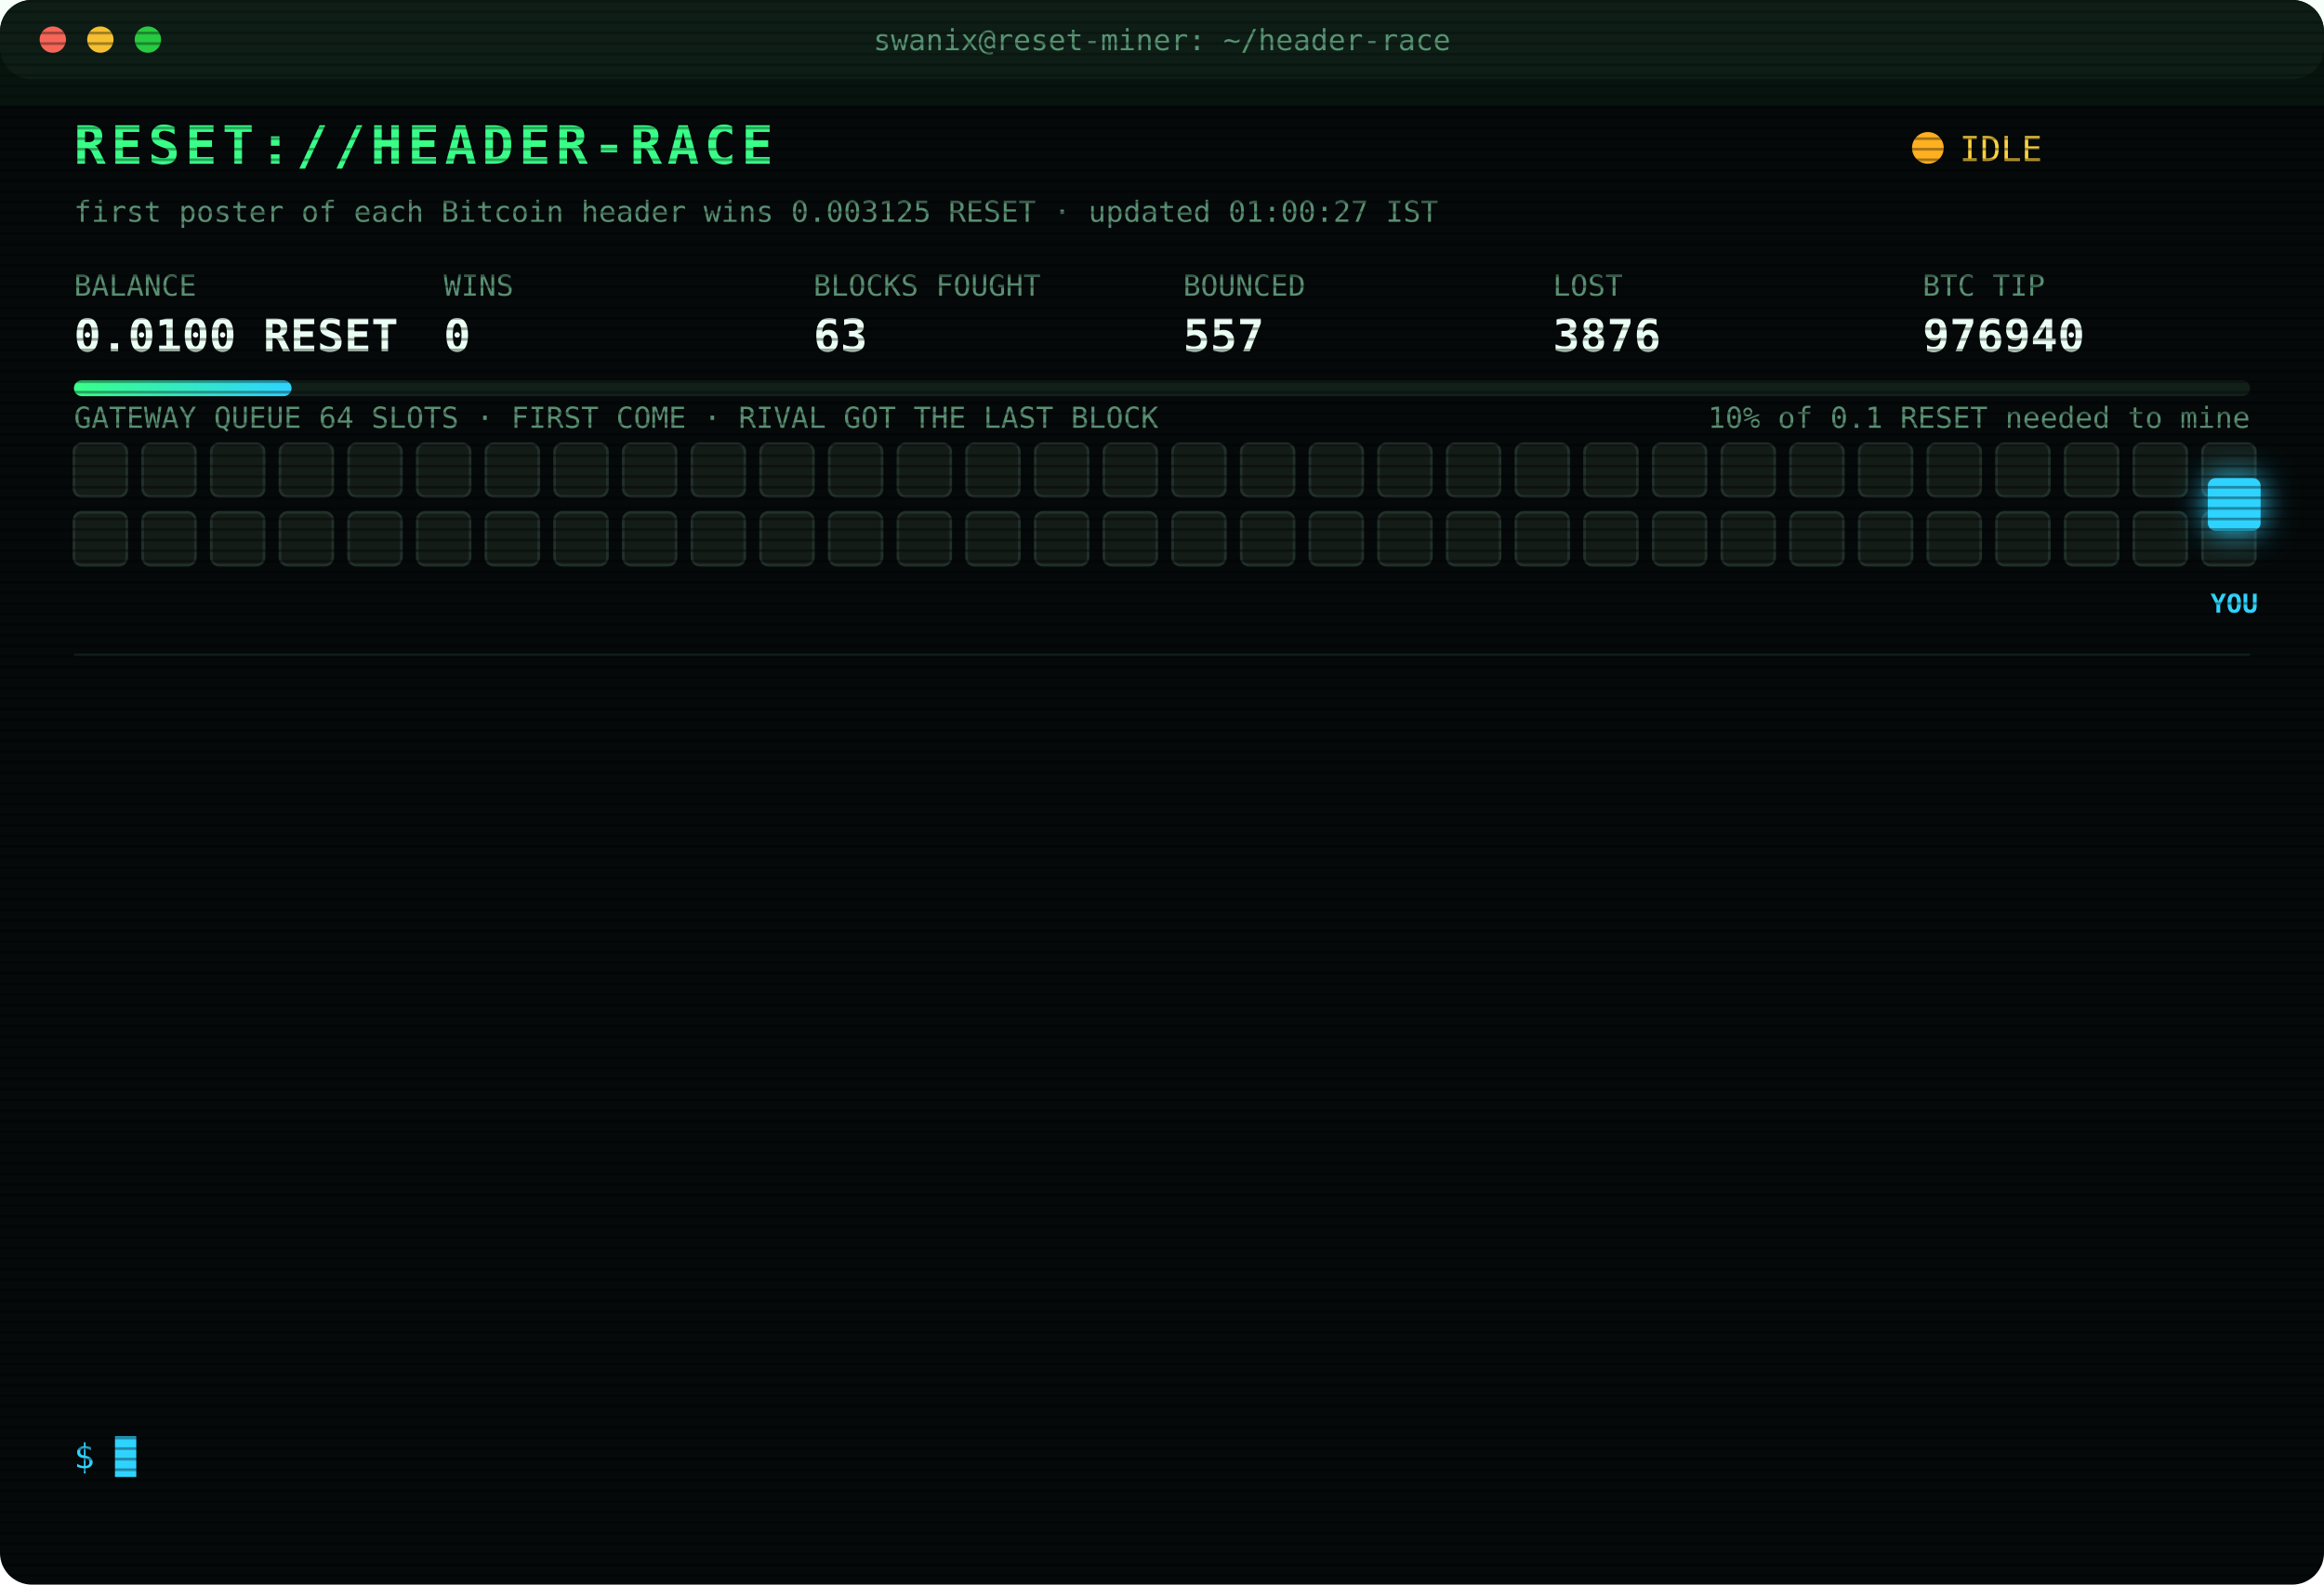
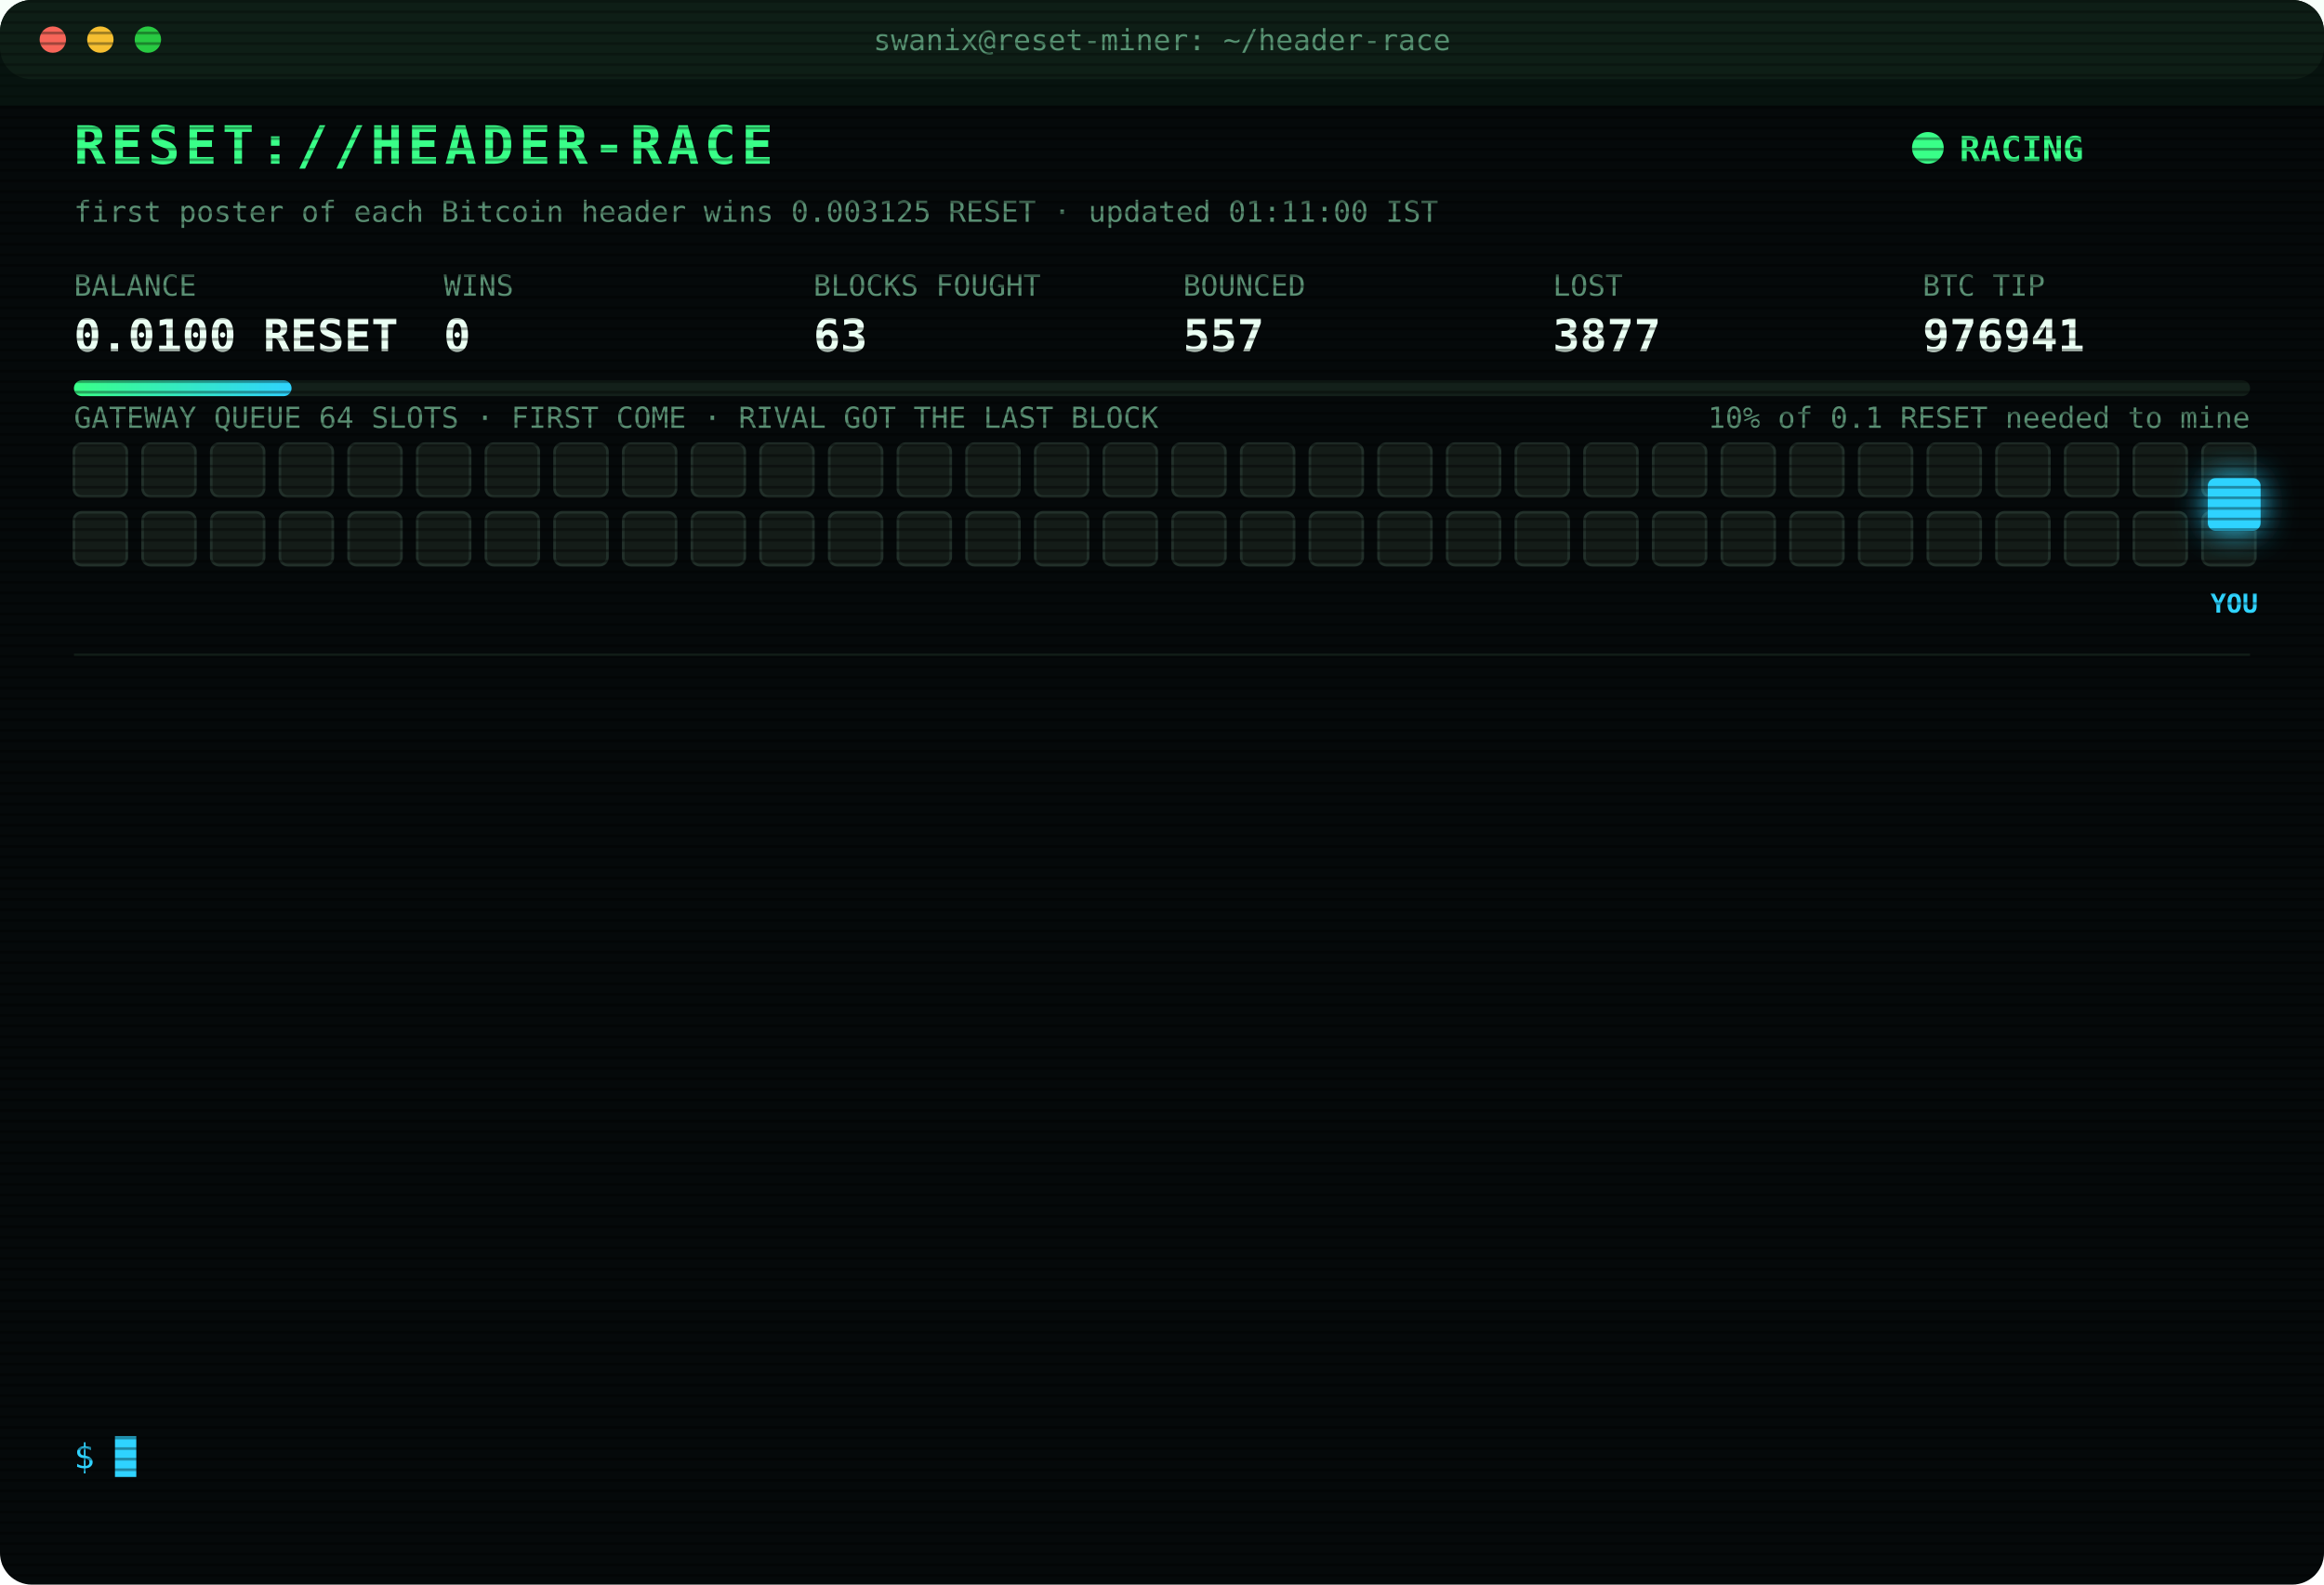
<svg xmlns="http://www.w3.org/2000/svg" width="880" height="600" viewBox="0 0 880 600" font-family="ui-monospace,SFMono-Regular,Menlo,Consolas,monospace">
  <style>
text{font-size:13px;fill:#7CFFB2}
.title{font-size:20px;font-weight:700;fill:#39FF88;letter-spacing:2px;animation:glitch 3s infinite steps(1)}
.sub{fill:#2fd3ff}.k{fill:#5a8f73;font-size:11px}.v{font-size:17px;font-weight:700;fill:#eafff3}
.ts{fill:#3f6b56}.boot{fill:#2fd3ff}.dim{fill:#5a8f73}.bad{fill:#ff4d6d}.warn{fill:#ffd23f}.mag{fill:#ff5cf0}.win{fill:#39FF88;font-weight:700}
.tag{font-size:10px;fill:#2fd3ff;font-weight:700}
.rival{fill:#26332c;stroke:#3c5a49;animation:jam 1.2s infinite alternate}
.idle{fill:#141c18;stroke:#22302a;animation:breathe 4s infinite}
.me{fill:#2fd3ff;filter:drop-shadow(0 0 6px #2fd3ff)}
.hover{animation:nudge 1.1s infinite ease-in-out}.bounce{animation:kick 1.4s infinite}
.ln{opacity:0;animation:in .4s forwards}
.cur{animation:blink 1s infinite steps(1)}
.scan{animation:scan 6s infinite linear}
.led{animation:blink 1.4s infinite}
@keyframes in{from{opacity:0;transform:translateX(-6px)}to{opacity:1;transform:none}}
@keyframes blink{50%{opacity:0}}
@keyframes jam{to{fill:#33463b}}
@keyframes breathe{50%{opacity:.4}}
@keyframes nudge{50%{transform:translateX(-10px)}}
@keyframes kick{0%,100%{transform:none}30%{transform:translateX(-14px)}55%{transform:translateX(10px) translateY(-6px)}}
@keyframes glitch{0%,92%{transform:none}93%{transform:translateX(2px);fill:#ff4d6d}95%{transform:translateX(-2px);fill:#2fd3ff}97%{transform:none}}
@keyframes scan{from{transform:translateY(-40px)}to{transform:translateY(600px)}}
</style>
  <defs>
    <pattern id="sl" width="4" height="4" patternUnits="userSpaceOnUse">
      <rect width="4" height="1" fill="#000" opacity=".35" />
    </pattern>
    <linearGradient id="bar">
      <stop offset="0" stop-color="#39FF88" />
      <stop offset="1" stop-color="#2fd3ff" />
    </linearGradient>
  </defs>
  <rect width="880" height="600" rx="12" fill="#05090a" />
  <rect width="880" height="30" rx="12" fill="#0d1512" />
  <circle cx="20" cy="15" r="5" fill="#ff5f57" />
  <circle cx="38" cy="15" r="5" fill="#febc2e" />
  <circle cx="56" cy="15" r="5" fill="#28c840" />
  <text x="440" y="19" text-anchor="middle" class="k">swanix@reset-miner: ~/header-race</text>
  <text x="28" y="62" class="title">RESET://HEADER-RACE</text>
-   <circle class="led" cx="730" cy="56" r="6" fill="#ffb020" />
-   <text x="742" y="61" class="warn">IDLE</text>
-   <text x="28" y="84" class="k">first poster of each Bitcoin header wins 0.003125 RESET · updated 01:00:27 IST</text>
+   <circle class="led" cx="730" cy="56" r="6" fill="#39FF88" />
+   <text x="742" y="61" class="win">RACING</text>
+   <text x="28" y="84" class="k">first poster of each Bitcoin header wins 0.003125 RESET · updated 01:11:00 IST</text>
  <text x="28" y="112" class="k">BALANCE</text>
  <text x="28" y="133" class="v">0.0100 RESET</text>
  <text x="168" y="112" class="k">WINS</text>
  <text x="168" y="133" class="v">0</text>
  <text x="308" y="112" class="k">BLOCKS FOUGHT</text>
  <text x="308" y="133" class="v">63</text>
  <text x="448" y="112" class="k">BOUNCED</text>
  <text x="448" y="133" class="v">557</text>
  <text x="588" y="112" class="k">LOST</text>
-   <text x="588" y="133" class="v">3876</text>
+   <text x="588" y="133" class="v">3877</text>
  <text x="728" y="112" class="k">BTC TIP</text>
-   <text x="728" y="133" class="v">976940</text>
+   <text x="728" y="133" class="v">976941</text>
  <rect x="28" y="144" width="824" height="6" rx="3" fill="#13201a" />
  <rect x="28" y="144" width="82.4" height="6" rx="3" fill="url(#bar)" />
  <text x="852" y="162" text-anchor="end" class="k">10% of 0.1 RESET needed to mine</text>
  <text x="28" y="162" class="k">GATEWAY QUEUE 64 SLOTS · FIRST COME · RIVAL GOT THE LAST BLOCK</text>
  <rect class="idle" x="28" y="168" width="20" height="20" rx="3" style="animation-delay:0.00s" />
  <rect class="idle" x="54" y="168" width="20" height="20" rx="3" style="animation-delay:0.05s" />
  <rect class="idle" x="80" y="168" width="20" height="20" rx="3" style="animation-delay:0.10s" />
  <rect class="idle" x="106" y="168" width="20" height="20" rx="3" style="animation-delay:0.15s" />
  <rect class="idle" x="132" y="168" width="20" height="20" rx="3" style="animation-delay:0.20s" />
  <rect class="idle" x="158" y="168" width="20" height="20" rx="3" style="animation-delay:0.25s" />
  <rect class="idle" x="184" y="168" width="20" height="20" rx="3" style="animation-delay:0.30s" />
  <rect class="idle" x="210" y="168" width="20" height="20" rx="3" style="animation-delay:0.35s" />
  <rect class="idle" x="236" y="168" width="20" height="20" rx="3" style="animation-delay:0.40s" />
  <rect class="idle" x="262" y="168" width="20" height="20" rx="3" style="animation-delay:0.45s" />
  <rect class="idle" x="288" y="168" width="20" height="20" rx="3" style="animation-delay:0.50s" />
  <rect class="idle" x="314" y="168" width="20" height="20" rx="3" style="animation-delay:0.55s" />
  <rect class="idle" x="340" y="168" width="20" height="20" rx="3" style="animation-delay:0.60s" />
  <rect class="idle" x="366" y="168" width="20" height="20" rx="3" style="animation-delay:0.65s" />
  <rect class="idle" x="392" y="168" width="20" height="20" rx="3" style="animation-delay:0.70s" />
  <rect class="idle" x="418" y="168" width="20" height="20" rx="3" style="animation-delay:0.75s" />
  <rect class="idle" x="444" y="168" width="20" height="20" rx="3" style="animation-delay:0.80s" />
  <rect class="idle" x="470" y="168" width="20" height="20" rx="3" style="animation-delay:0.85s" />
  <rect class="idle" x="496" y="168" width="20" height="20" rx="3" style="animation-delay:0.90s" />
  <rect class="idle" x="522" y="168" width="20" height="20" rx="3" style="animation-delay:0.95s" />
  <rect class="idle" x="548" y="168" width="20" height="20" rx="3" style="animation-delay:1.00s" />
  <rect class="idle" x="574" y="168" width="20" height="20" rx="3" style="animation-delay:1.05s" />
  <rect class="idle" x="600" y="168" width="20" height="20" rx="3" style="animation-delay:1.10s" />
  <rect class="idle" x="626" y="168" width="20" height="20" rx="3" style="animation-delay:1.15s" />
  <rect class="idle" x="652" y="168" width="20" height="20" rx="3" style="animation-delay:1.20s" />
  <rect class="idle" x="678" y="168" width="20" height="20" rx="3" style="animation-delay:1.25s" />
  <rect class="idle" x="704" y="168" width="20" height="20" rx="3" style="animation-delay:1.30s" />
  <rect class="idle" x="730" y="168" width="20" height="20" rx="3" style="animation-delay:1.35s" />
  <rect class="idle" x="756" y="168" width="20" height="20" rx="3" style="animation-delay:1.40s" />
  <rect class="idle" x="782" y="168" width="20" height="20" rx="3" style="animation-delay:1.45s" />
  <rect class="idle" x="808" y="168" width="20" height="20" rx="3" style="animation-delay:1.50s" />
  <rect class="idle" x="834" y="168" width="20" height="20" rx="3" style="animation-delay:1.55s" />
  <rect class="idle" x="28" y="194" width="20" height="20" rx="3" style="animation-delay:1.60s" />
  <rect class="idle" x="54" y="194" width="20" height="20" rx="3" style="animation-delay:1.65s" />
  <rect class="idle" x="80" y="194" width="20" height="20" rx="3" style="animation-delay:1.70s" />
  <rect class="idle" x="106" y="194" width="20" height="20" rx="3" style="animation-delay:1.75s" />
  <rect class="idle" x="132" y="194" width="20" height="20" rx="3" style="animation-delay:1.80s" />
  <rect class="idle" x="158" y="194" width="20" height="20" rx="3" style="animation-delay:1.85s" />
  <rect class="idle" x="184" y="194" width="20" height="20" rx="3" style="animation-delay:1.90s" />
  <rect class="idle" x="210" y="194" width="20" height="20" rx="3" style="animation-delay:1.95s" />
  <rect class="idle" x="236" y="194" width="20" height="20" rx="3" style="animation-delay:2.00s" />
  <rect class="idle" x="262" y="194" width="20" height="20" rx="3" style="animation-delay:2.05s" />
  <rect class="idle" x="288" y="194" width="20" height="20" rx="3" style="animation-delay:2.10s" />
  <rect class="idle" x="314" y="194" width="20" height="20" rx="3" style="animation-delay:2.15s" />
  <rect class="idle" x="340" y="194" width="20" height="20" rx="3" style="animation-delay:2.20s" />
  <rect class="idle" x="366" y="194" width="20" height="20" rx="3" style="animation-delay:2.25s" />
  <rect class="idle" x="392" y="194" width="20" height="20" rx="3" style="animation-delay:2.30s" />
  <rect class="idle" x="418" y="194" width="20" height="20" rx="3" style="animation-delay:2.35s" />
  <rect class="idle" x="444" y="194" width="20" height="20" rx="3" style="animation-delay:2.40s" />
  <rect class="idle" x="470" y="194" width="20" height="20" rx="3" style="animation-delay:2.45s" />
  <rect class="idle" x="496" y="194" width="20" height="20" rx="3" style="animation-delay:2.50s" />
  <rect class="idle" x="522" y="194" width="20" height="20" rx="3" style="animation-delay:2.55s" />
  <rect class="idle" x="548" y="194" width="20" height="20" rx="3" style="animation-delay:2.60s" />
  <rect class="idle" x="574" y="194" width="20" height="20" rx="3" style="animation-delay:2.65s" />
  <rect class="idle" x="600" y="194" width="20" height="20" rx="3" style="animation-delay:2.70s" />
  <rect class="idle" x="626" y="194" width="20" height="20" rx="3" style="animation-delay:2.75s" />
  <rect class="idle" x="652" y="194" width="20" height="20" rx="3" style="animation-delay:2.80s" />
  <rect class="idle" x="678" y="194" width="20" height="20" rx="3" style="animation-delay:2.85s" />
  <rect class="idle" x="704" y="194" width="20" height="20" rx="3" style="animation-delay:2.90s" />
  <rect class="idle" x="730" y="194" width="20" height="20" rx="3" style="animation-delay:2.95s" />
  <rect class="idle" x="756" y="194" width="20" height="20" rx="3" style="animation-delay:3.00s" />
  <rect class="idle" x="782" y="194" width="20" height="20" rx="3" style="animation-delay:3.05s" />
  <rect class="idle" x="808" y="194" width="20" height="20" rx="3" style="animation-delay:3.10s" />
  <rect class="idle" x="834" y="194" width="20" height="20" rx="3" style="animation-delay:3.15s" />
  <g class="hover">
    <rect class="me" x="836" y="181" width="20" height="20" rx="3" />
    <text class="tag" x="846" y="232" text-anchor="middle">YOU</text>
  </g>
  <line x1="28" x2="852" y1="248" y2="248" stroke="#13201a" />
  <g class="ln" style="animation-delay:0.40s">
-     <text x="28" y="270" class="ts">22:17:48</text>
-     <text x="104" y="270" class="bad">[LOST] #976928 taken by a rival miner</text>
+     <text x="28" y="270" class="ts">22:25:36</text>
+     <text x="104" y="270" class="bad">[LOST] #976929 taken by a rival miner</text>
  </g>
  <g class="ln" style="animation-delay:0.65s">
-     <text x="28" y="292" class="ts">22:25:36</text>
-     <text x="104" y="292" class="bad">[LOST] #976929 taken by a rival miner</text>
+     <text x="28" y="292" class="ts">22:25:56</text>
+     <text x="104" y="292" class="bad">[LOST] #976930 taken by a rival miner</text>
  </g>
  <g class="ln" style="animation-delay:0.90s">
-     <text x="28" y="314" class="ts">22:25:56</text>
-     <text x="104" y="314" class="bad">[LOST] #976930 taken by a rival miner</text>
+     <text x="28" y="314" class="ts">22:33:52</text>
+     <text x="104" y="314" class="bad">[LOST] #976931 taken by a rival miner</text>
  </g>
  <g class="ln" style="animation-delay:1.15s">
-     <text x="28" y="336" class="ts">22:33:52</text>
-     <text x="104" y="336" class="bad">[LOST] #976931 taken by a rival miner</text>
+     <text x="28" y="336" class="ts">23:28:31</text>
+     <text x="104" y="336" class="bad">[LOST] #976932 taken by a rival miner</text>
  </g>
  <g class="ln" style="animation-delay:1.40s">
-     <text x="28" y="358" class="ts">23:28:31</text>
-     <text x="104" y="358" class="bad">[LOST] #976932 taken by a rival miner</text>
+     <text x="28" y="358" class="ts">23:50:05</text>
+     <text x="104" y="358" class="bad">[LOST] #976933 taken by a rival miner</text>
  </g>
  <g class="ln" style="animation-delay:1.65s">
-     <text x="28" y="380" class="ts">23:50:05</text>
-     <text x="104" y="380" class="bad">[LOST] #976933 taken by a rival miner</text>
+     <text x="28" y="380" class="ts">23:58:46</text>
+     <text x="104" y="380" class="bad">[LOST] #976934 taken by a rival miner</text>
  </g>
  <g class="ln" style="animation-delay:1.90s">
-     <text x="28" y="402" class="ts">23:58:46</text>
-     <text x="104" y="402" class="bad">[LOST] #976934 taken by a rival miner</text>
+     <text x="28" y="402" class="ts">00:00:33</text>
+     <text x="104" y="402" class="bad">[LOST] #976935 taken by a rival miner</text>
  </g>
  <g class="ln" style="animation-delay:2.15s">
-     <text x="28" y="424" class="ts">00:00:33</text>
-     <text x="104" y="424" class="bad">[LOST] #976935 taken by a rival miner</text>
+     <text x="28" y="424" class="ts">00:01:10</text>
+     <text x="104" y="424" class="bad">[LOST] #976936 taken by a rival miner</text>
  </g>
  <g class="ln" style="animation-delay:2.40s">
-     <text x="28" y="446" class="ts">00:01:10</text>
-     <text x="104" y="446" class="bad">[LOST] #976936 taken by a rival miner</text>
+     <text x="28" y="446" class="ts">00:08:34</text>
+     <text x="104" y="446" class="bad">[LOST] #976937 taken by a rival miner</text>
  </g>
  <g class="ln" style="animation-delay:2.65s">
-     <text x="28" y="468" class="ts">00:08:34</text>
-     <text x="104" y="468" class="bad">[LOST] #976937 taken by a rival miner</text>
+     <text x="28" y="468" class="ts">00:18:12</text>
+     <text x="104" y="468" class="bad">[LOST] #976938 taken by a rival miner</text>
  </g>
  <g class="ln" style="animation-delay:2.90s">
-     <text x="28" y="490" class="ts">00:18:12</text>
-     <text x="104" y="490" class="bad">[LOST] #976938 taken by a rival miner</text>
+     <text x="28" y="490" class="ts">00:19:01</text>
+     <text x="104" y="490" class="bad">[LOST] #976939 taken by a rival miner</text>
  </g>
  <g class="ln" style="animation-delay:3.15s">
-     <text x="28" y="512" class="ts">00:19:01</text>
-     <text x="104" y="512" class="bad">[LOST] #976939 taken by a rival miner</text>
+     <text x="28" y="512" class="ts">00:22:18</text>
+     <text x="104" y="512" class="bad">[LOST] #976940 taken by a rival miner</text>
  </g>
  <g class="ln" style="animation-delay:3.40s">
-     <text x="28" y="534" class="ts">00:22:18</text>
-     <text x="104" y="534" class="bad">[LOST] #976940 taken by a rival miner</text>
+     <text x="28" y="534" class="ts">01:11:00</text>
+     <text x="104" y="534" class="bad">[LOST] #976941 taken by a rival miner</text>
  </g>
  <text x="28" y="556" class="sub">$ <tspan class="cur">█</tspan>
  </text>
  <rect width="880" height="600" rx="12" fill="url(#sl)" pointer-events="none" />
  <rect class="scan" width="880" height="40" fill="#39FF88" opacity=".04" />
</svg>
